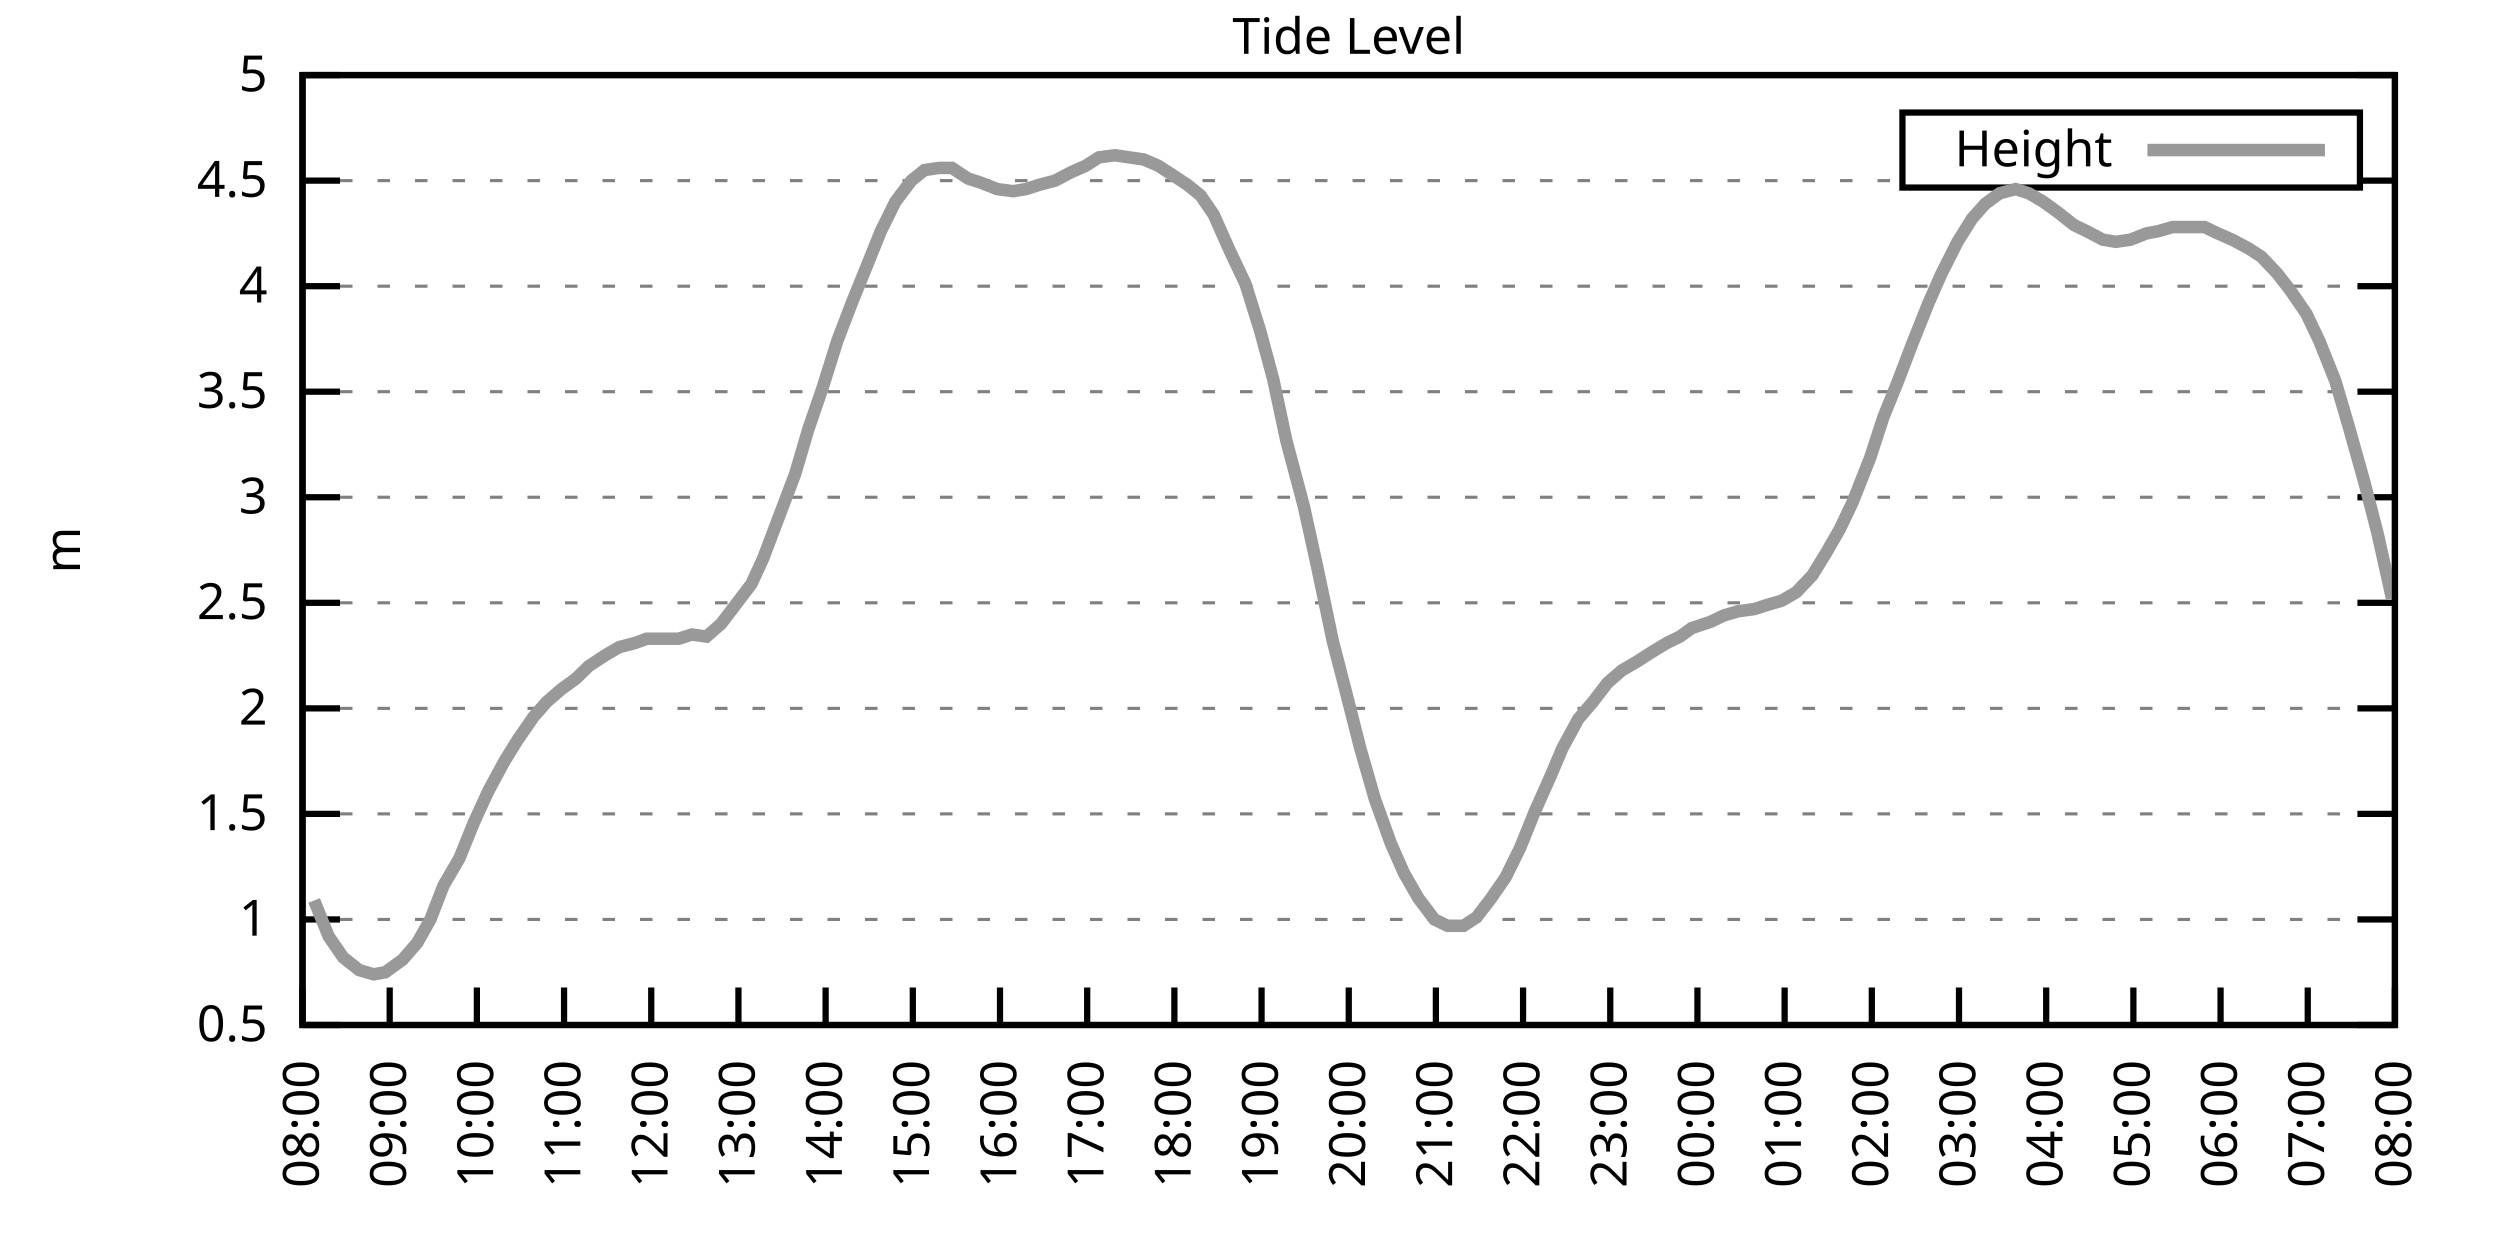
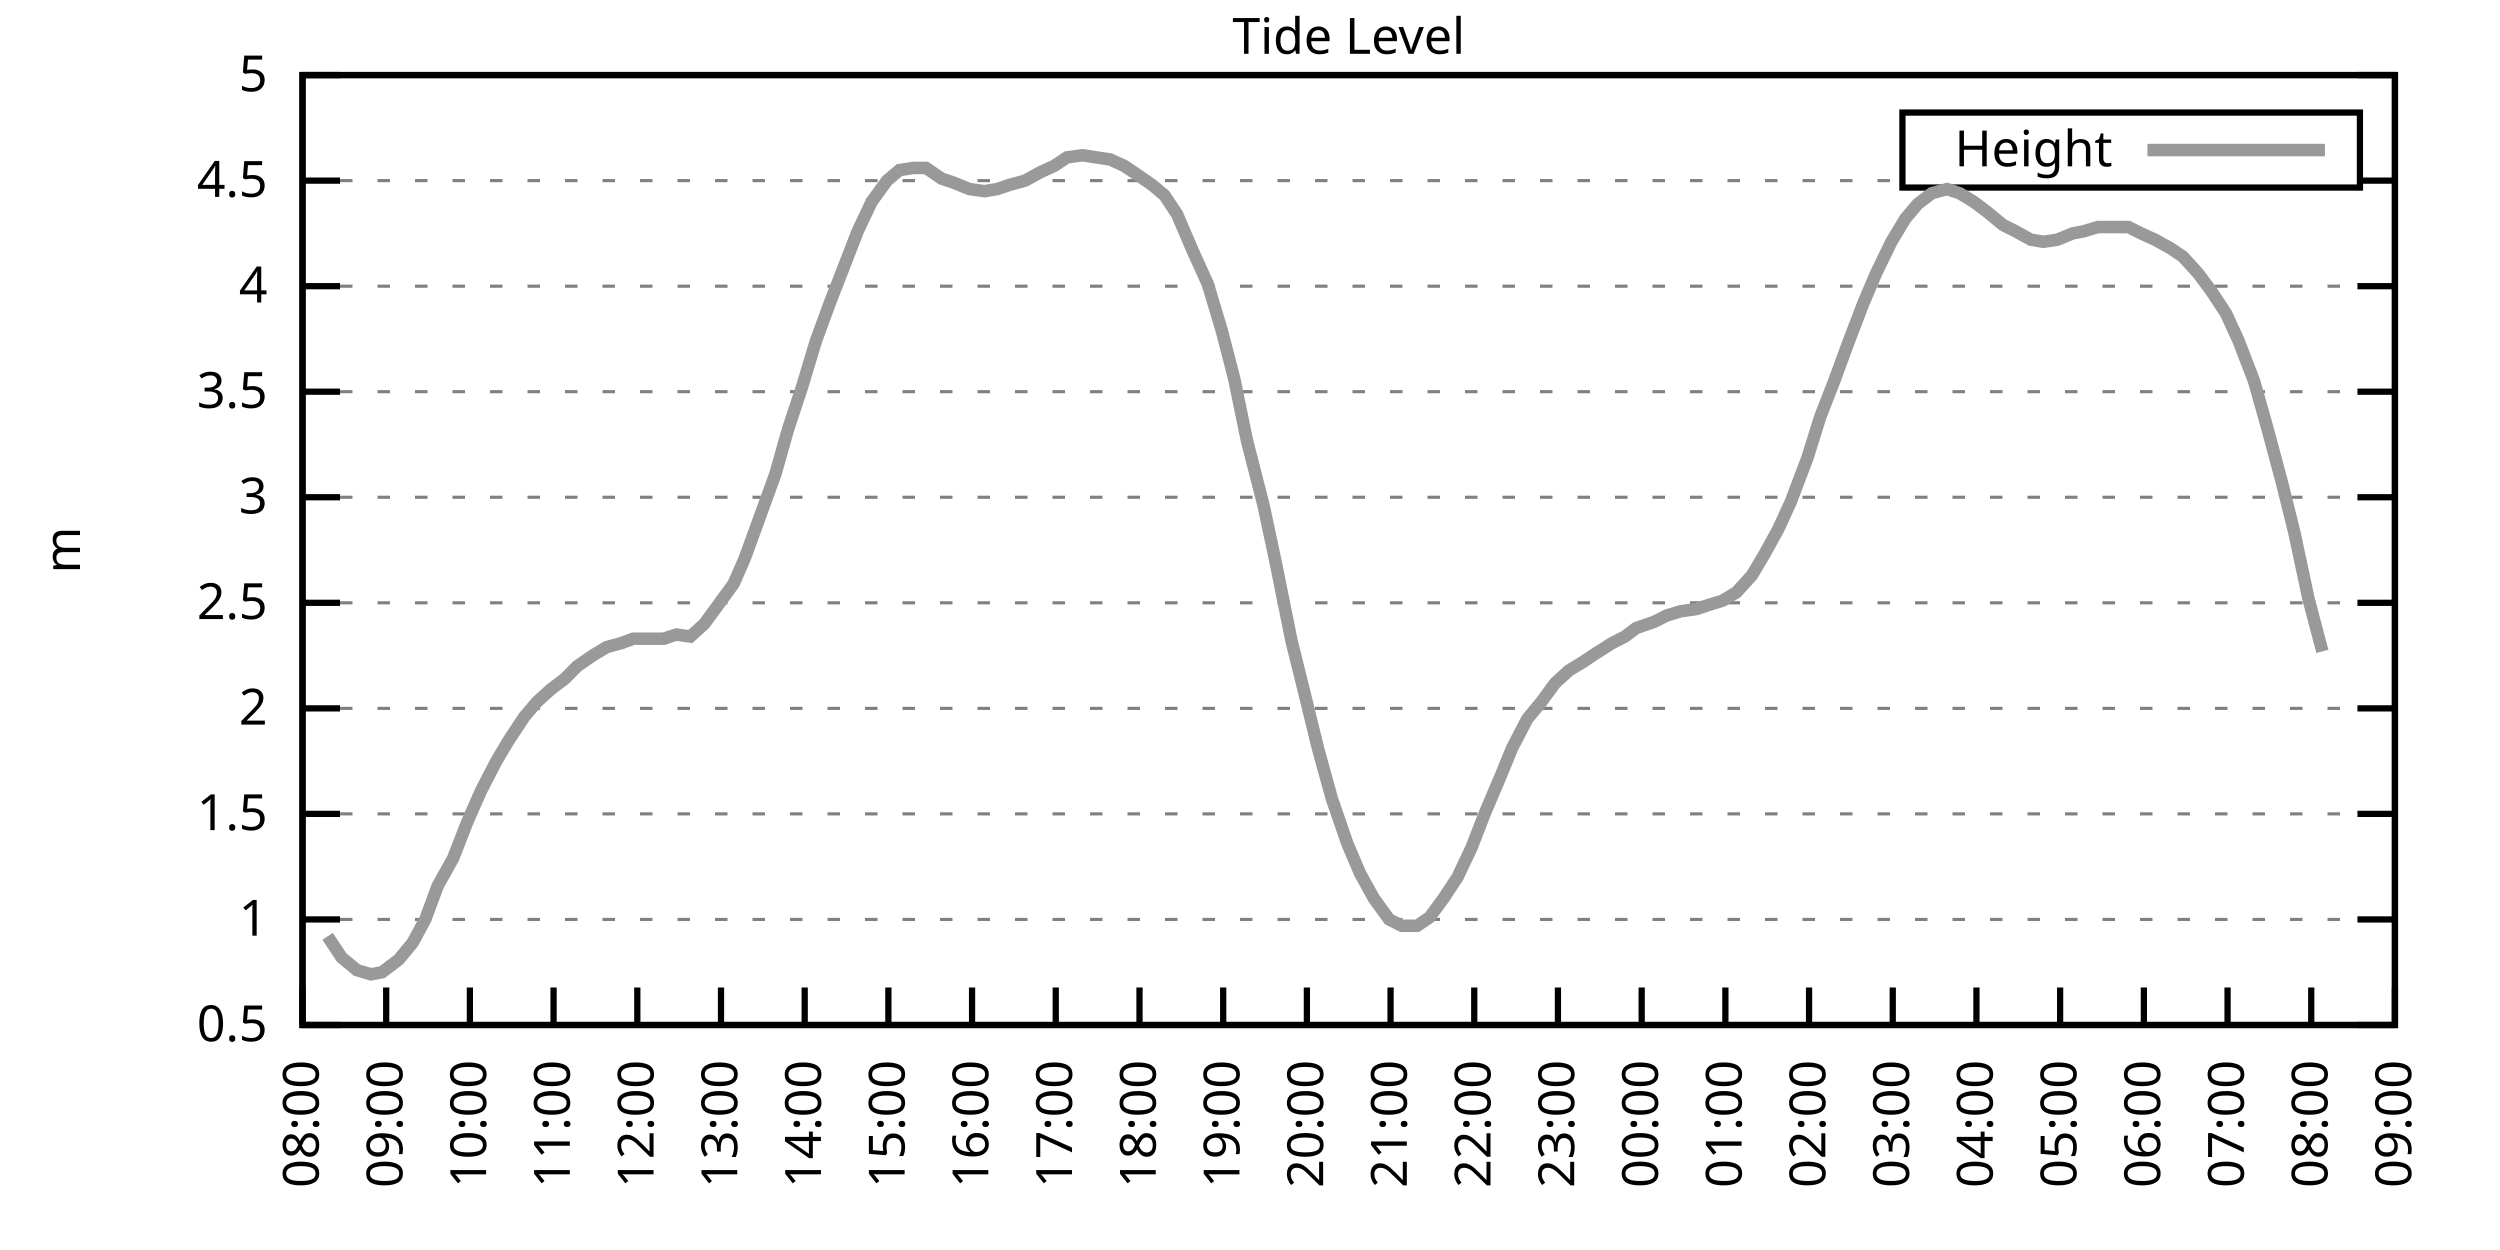
<svg xmlns="http://www.w3.org/2000/svg" xmlns:xlink="http://www.w3.org/1999/xlink" width="400" height="200" viewBox="0 0 400 200">
  <g id="gnuplot_canvas">
    <rect x="0" y="0" width="400" height="200" fill="none" />
    <defs>
      <circle id="gpDot" r="0.5" stroke-width="0.5" stroke="currentColor" />
      <path id="gpPt0" stroke-width="0.333" stroke="currentColor" d="M-1,0 h2 M0,-1 v2" />
      <path id="gpPt1" stroke-width="0.333" stroke="currentColor" d="M-1,-1 L1,1 M1,-1 L-1,1" />
      <path id="gpPt2" stroke-width="0.333" stroke="currentColor" d="M-1,0 L1,0 M0,-1 L0,1 M-1,-1 L1,1 M-1,1 L1,-1" />
      <rect id="gpPt3" stroke-width="0.333" stroke="currentColor" x="-1" y="-1" width="2" height="2" />
      <rect id="gpPt4" stroke-width="0.333" stroke="currentColor" fill="currentColor" x="-1" y="-1" width="2" height="2" />
      <circle id="gpPt5" stroke-width="0.333" stroke="currentColor" cx="0" cy="0" r="1" />
      <use xlink:href="#gpPt5" id="gpPt6" fill="currentColor" stroke="none" />
      <path id="gpPt7" stroke-width="0.333" stroke="currentColor" d="M0,-1.33 L-1.33,0.67 L1.33,0.67 z" />
      <use xlink:href="#gpPt7" id="gpPt8" fill="currentColor" stroke="none" />
      <use xlink:href="#gpPt7" id="gpPt9" stroke="currentColor" transform="rotate(180)" />
      <use xlink:href="#gpPt9" id="gpPt10" fill="currentColor" stroke="none" />
      <use xlink:href="#gpPt3" id="gpPt11" stroke="currentColor" transform="rotate(45)" />
      <use xlink:href="#gpPt11" id="gpPt12" fill="currentColor" stroke="none" />
      <path id="gpPt13" stroke-width="0.333" stroke="currentColor" d="M0,1.330 L1.265,0.411 L0.782,-1.067 L-0.782,-1.076 L-1.265,0.411 z" />
      <use xlink:href="#gpPt13" id="gpPt14" fill="currentColor" stroke="none" />
      <filter id="textbox" filterUnits="objectBoundingBox" x="0" y="0" height="1" width="1">
        <feFlood flood-color="white" flood-opacity="1" result="bgnd" />
        <feComposite in="SourceGraphic" in2="bgnd" operator="atop" />
      </filter>
      <filter id="greybox" filterUnits="objectBoundingBox" x="0" y="0" height="1" width="1">
        <feFlood flood-color="lightgrey" flood-opacity="1" result="grey" />
        <feComposite in="SourceGraphic" in2="grey" operator="atop" />
      </filter>
    </defs>
    <g fill="none" color="white" stroke="currentColor" stroke-width="1.00" stroke-linecap="butt" stroke-linejoin="miter">
</g>
    <g fill="none" color="black" stroke="currentColor" stroke-width="1.00" stroke-linecap="butt" stroke-linejoin="miter">
      <g stroke="none" shape-rendering="crispEdges">
        <polygon fill="rgb(255, 255, 255)" points="48.40,164.00 383.18,164.00 383.18,12.02 48.40,12.02 " />
      </g>
    </g>
    <g fill="none" color="black" stroke="currentColor" stroke-width="1.00" stroke-linecap="butt" stroke-linejoin="miter">
</g>
    <g fill="none" color="black" stroke="black" stroke-width="0.50" stroke-linecap="butt" stroke-linejoin="miter">
</g>
    <g fill="none" color="gray" stroke="currentColor" stroke-width="0.50" stroke-linecap="butt" stroke-linejoin="miter">
      <path stroke="gray" stroke-dasharray="2,4" class="gridline" d="M48.40,164.00 L383.19,164.00  " />
    </g>
    <g fill="none" color="gray" stroke="gray" stroke-width="1.00" stroke-linecap="butt" stroke-linejoin="miter">
</g>
    <g fill="none" color="black" stroke="currentColor" stroke-width="1.00" stroke-linecap="butt" stroke-linejoin="miter">
      <path stroke="black" d="M48.40,164.00 L54.40,164.00 M383.19,164.00 L377.19,164.00  " />
      <g transform="translate(42.80,166.60)" stroke="none" fill="black" font-family="Sans" font-size="8.00" text-anchor="end">
        <text>
          <tspan font-family="Sans"> 0.5</tspan>
        </text>
      </g>
    </g>
    <g fill="none" color="black" stroke="currentColor" stroke-width="1.00" stroke-linecap="butt" stroke-linejoin="miter">
</g>
    <g fill="none" color="black" stroke="black" stroke-width="0.50" stroke-linecap="butt" stroke-linejoin="miter">
</g>
    <g fill="none" color="gray" stroke="currentColor" stroke-width="0.50" stroke-linecap="butt" stroke-linejoin="miter">
      <path stroke="gray" stroke-dasharray="2,4" class="gridline" d="M48.40,147.11 L383.19,147.11  " />
    </g>
    <g fill="none" color="gray" stroke="gray" stroke-width="1.00" stroke-linecap="butt" stroke-linejoin="miter">
</g>
    <g fill="none" color="black" stroke="currentColor" stroke-width="1.00" stroke-linecap="butt" stroke-linejoin="miter">
      <path stroke="black" d="M48.40,147.11 L54.40,147.11 M383.19,147.11 L377.19,147.11  " />
      <g transform="translate(42.80,149.71)" stroke="none" fill="black" font-family="Sans" font-size="8.00" text-anchor="end">
        <text>
          <tspan font-family="Sans"> 1</tspan>
        </text>
      </g>
    </g>
    <g fill="none" color="black" stroke="currentColor" stroke-width="1.00" stroke-linecap="butt" stroke-linejoin="miter">
</g>
    <g fill="none" color="black" stroke="black" stroke-width="0.50" stroke-linecap="butt" stroke-linejoin="miter">
</g>
    <g fill="none" color="gray" stroke="currentColor" stroke-width="0.50" stroke-linecap="butt" stroke-linejoin="miter">
      <path stroke="gray" stroke-dasharray="2,4" class="gridline" d="M48.40,130.22 L383.19,130.22  " />
    </g>
    <g fill="none" color="gray" stroke="gray" stroke-width="1.00" stroke-linecap="butt" stroke-linejoin="miter">
</g>
    <g fill="none" color="black" stroke="currentColor" stroke-width="1.00" stroke-linecap="butt" stroke-linejoin="miter">
      <path stroke="black" d="M48.40,130.22 L54.40,130.22 M383.19,130.22 L377.19,130.22  " />
      <g transform="translate(42.80,132.82)" stroke="none" fill="black" font-family="Sans" font-size="8.00" text-anchor="end">
        <text>
          <tspan font-family="Sans"> 1.5</tspan>
        </text>
      </g>
    </g>
    <g fill="none" color="black" stroke="currentColor" stroke-width="1.00" stroke-linecap="butt" stroke-linejoin="miter">
</g>
    <g fill="none" color="black" stroke="black" stroke-width="0.50" stroke-linecap="butt" stroke-linejoin="miter">
</g>
    <g fill="none" color="gray" stroke="currentColor" stroke-width="0.50" stroke-linecap="butt" stroke-linejoin="miter">
      <path stroke="gray" stroke-dasharray="2,4" class="gridline" d="M48.40,113.34 L383.19,113.34  " />
    </g>
    <g fill="none" color="gray" stroke="gray" stroke-width="1.00" stroke-linecap="butt" stroke-linejoin="miter">
</g>
    <g fill="none" color="black" stroke="currentColor" stroke-width="1.00" stroke-linecap="butt" stroke-linejoin="miter">
      <path stroke="black" d="M48.40,113.34 L54.40,113.34 M383.19,113.34 L377.19,113.34  " />
      <g transform="translate(42.80,115.94)" stroke="none" fill="black" font-family="Sans" font-size="8.00" text-anchor="end">
        <text>
          <tspan font-family="Sans"> 2</tspan>
        </text>
      </g>
    </g>
    <g fill="none" color="black" stroke="currentColor" stroke-width="1.00" stroke-linecap="butt" stroke-linejoin="miter">
</g>
    <g fill="none" color="black" stroke="black" stroke-width="0.50" stroke-linecap="butt" stroke-linejoin="miter">
</g>
    <g fill="none" color="gray" stroke="currentColor" stroke-width="0.50" stroke-linecap="butt" stroke-linejoin="miter">
      <path stroke="gray" stroke-dasharray="2,4" class="gridline" d="M48.40,96.45 L383.19,96.45  " />
    </g>
    <g fill="none" color="gray" stroke="gray" stroke-width="1.00" stroke-linecap="butt" stroke-linejoin="miter">
</g>
    <g fill="none" color="black" stroke="currentColor" stroke-width="1.00" stroke-linecap="butt" stroke-linejoin="miter">
      <path stroke="black" d="M48.40,96.45 L54.40,96.45 M383.19,96.45 L377.19,96.45  " />
      <g transform="translate(42.80,99.05)" stroke="none" fill="black" font-family="Sans" font-size="8.00" text-anchor="end">
        <text>
          <tspan font-family="Sans"> 2.5</tspan>
        </text>
      </g>
    </g>
    <g fill="none" color="black" stroke="currentColor" stroke-width="1.00" stroke-linecap="butt" stroke-linejoin="miter">
</g>
    <g fill="none" color="black" stroke="black" stroke-width="0.50" stroke-linecap="butt" stroke-linejoin="miter">
</g>
    <g fill="none" color="gray" stroke="currentColor" stroke-width="0.50" stroke-linecap="butt" stroke-linejoin="miter">
      <path stroke="gray" stroke-dasharray="2,4" class="gridline" d="M48.40,79.56 L383.19,79.56  " />
    </g>
    <g fill="none" color="gray" stroke="gray" stroke-width="1.00" stroke-linecap="butt" stroke-linejoin="miter">
</g>
    <g fill="none" color="black" stroke="currentColor" stroke-width="1.00" stroke-linecap="butt" stroke-linejoin="miter">
      <path stroke="black" d="M48.40,79.56 L54.40,79.56 M383.19,79.56 L377.19,79.56  " />
      <g transform="translate(42.80,82.16)" stroke="none" fill="black" font-family="Sans" font-size="8.00" text-anchor="end">
        <text>
          <tspan font-family="Sans"> 3</tspan>
        </text>
      </g>
    </g>
    <g fill="none" color="black" stroke="currentColor" stroke-width="1.00" stroke-linecap="butt" stroke-linejoin="miter">
</g>
    <g fill="none" color="black" stroke="black" stroke-width="0.50" stroke-linecap="butt" stroke-linejoin="miter">
</g>
    <g fill="none" color="gray" stroke="currentColor" stroke-width="0.50" stroke-linecap="butt" stroke-linejoin="miter">
      <path stroke="gray" stroke-dasharray="2,4" class="gridline" d="M48.40,62.67 L383.19,62.67  " />
    </g>
    <g fill="none" color="gray" stroke="gray" stroke-width="1.00" stroke-linecap="butt" stroke-linejoin="miter">
</g>
    <g fill="none" color="black" stroke="currentColor" stroke-width="1.00" stroke-linecap="butt" stroke-linejoin="miter">
      <path stroke="black" d="M48.40,62.67 L54.40,62.67 M383.19,62.67 L377.19,62.67  " />
      <g transform="translate(42.80,65.27)" stroke="none" fill="black" font-family="Sans" font-size="8.00" text-anchor="end">
        <text>
          <tspan font-family="Sans"> 3.5</tspan>
        </text>
      </g>
    </g>
    <g fill="none" color="black" stroke="currentColor" stroke-width="1.00" stroke-linecap="butt" stroke-linejoin="miter">
</g>
    <g fill="none" color="black" stroke="black" stroke-width="0.50" stroke-linecap="butt" stroke-linejoin="miter">
</g>
    <g fill="none" color="gray" stroke="currentColor" stroke-width="0.50" stroke-linecap="butt" stroke-linejoin="miter">
      <path stroke="gray" stroke-dasharray="2,4" class="gridline" d="M48.40,45.79 L383.19,45.79  " />
    </g>
    <g fill="none" color="gray" stroke="gray" stroke-width="1.00" stroke-linecap="butt" stroke-linejoin="miter">
</g>
    <g fill="none" color="black" stroke="currentColor" stroke-width="1.00" stroke-linecap="butt" stroke-linejoin="miter">
      <path stroke="black" d="M48.40,45.79 L54.40,45.79 M383.19,45.79 L377.19,45.79  " />
      <g transform="translate(42.80,48.39)" stroke="none" fill="black" font-family="Sans" font-size="8.00" text-anchor="end">
        <text>
          <tspan font-family="Sans"> 4</tspan>
        </text>
      </g>
    </g>
    <g fill="none" color="black" stroke="currentColor" stroke-width="1.00" stroke-linecap="butt" stroke-linejoin="miter">
</g>
    <g fill="none" color="black" stroke="black" stroke-width="0.50" stroke-linecap="butt" stroke-linejoin="miter">
</g>
    <g fill="none" color="gray" stroke="currentColor" stroke-width="0.50" stroke-linecap="butt" stroke-linejoin="miter">
      <path stroke="gray" stroke-dasharray="2,4" class="gridline" d="M48.40,28.90 L304.39,28.90 M377.59,28.90 L383.19,28.90  " />
    </g>
    <g fill="none" color="gray" stroke="gray" stroke-width="1.00" stroke-linecap="butt" stroke-linejoin="miter">
</g>
    <g fill="none" color="black" stroke="currentColor" stroke-width="1.00" stroke-linecap="butt" stroke-linejoin="miter">
      <path stroke="black" d="M48.40,28.90 L54.40,28.90 M383.19,28.90 L377.19,28.90  " />
      <g transform="translate(42.80,31.50)" stroke="none" fill="black" font-family="Sans" font-size="8.00" text-anchor="end">
        <text>
          <tspan font-family="Sans"> 4.5</tspan>
        </text>
      </g>
    </g>
    <g fill="none" color="black" stroke="currentColor" stroke-width="1.00" stroke-linecap="butt" stroke-linejoin="miter">
</g>
    <g fill="none" color="black" stroke="black" stroke-width="0.50" stroke-linecap="butt" stroke-linejoin="miter">
</g>
    <g fill="none" color="gray" stroke="currentColor" stroke-width="0.50" stroke-linecap="butt" stroke-linejoin="miter">
      <path stroke="gray" stroke-dasharray="2,4" class="gridline" d="M48.40,12.01 L383.19,12.01  " />
    </g>
    <g fill="none" color="gray" stroke="gray" stroke-width="1.00" stroke-linecap="butt" stroke-linejoin="miter">
</g>
    <g fill="none" color="black" stroke="currentColor" stroke-width="1.00" stroke-linecap="butt" stroke-linejoin="miter">
      <path stroke="black" d="M48.40,12.01 L54.40,12.01 M383.19,12.01 L377.19,12.01  " />
      <g transform="translate(42.80,14.61)" stroke="none" fill="black" font-family="Sans" font-size="8.00" text-anchor="end">
        <text>
          <tspan font-family="Sans"> 5</tspan>
        </text>
      </g>
    </g>
    <g fill="none" color="black" stroke="currentColor" stroke-width="1.00" stroke-linecap="butt" stroke-linejoin="miter">
      <path stroke="black" d="M48.40,164.00 L48.40,158.00  " />
      <g transform="translate(51.00,169.60) rotate(270.00)" stroke="none" fill="black" font-family="Sans" font-size="8.00" text-anchor="end">
        <text>
          <tspan font-family="Sans">08:00</tspan>
        </text>
      </g>
    </g>
    <g fill="none" color="black" stroke="currentColor" stroke-width="1.00" stroke-linecap="butt" stroke-linejoin="miter">
-       <path stroke="black" d="M62.35,164.00 L62.35,158.00  " />
-       <g transform="translate(64.95,169.60) rotate(270.00)" stroke="none" fill="black" font-family="Sans" font-size="8.00" text-anchor="end">
+       <path stroke="black" d="M61.79,164.00 L61.79,158.00  " />
+       <g transform="translate(64.39,169.60) rotate(270.00)" stroke="none" fill="black" font-family="Sans" font-size="8.00" text-anchor="end">
        <text>
          <tspan font-family="Sans">09:00</tspan>
        </text>
      </g>
    </g>
    <g fill="none" color="black" stroke="currentColor" stroke-width="1.00" stroke-linecap="butt" stroke-linejoin="miter">
-       <path stroke="black" d="M76.30,164.00 L76.30,158.00  " />
-       <g transform="translate(78.90,169.60) rotate(270.00)" stroke="none" fill="black" font-family="Sans" font-size="8.00" text-anchor="end">
+       <path stroke="black" d="M75.18,164.00 L75.18,158.00  " />
+       <g transform="translate(77.78,169.60) rotate(270.00)" stroke="none" fill="black" font-family="Sans" font-size="8.00" text-anchor="end">
        <text>
          <tspan font-family="Sans">10:00</tspan>
        </text>
      </g>
    </g>
    <g fill="none" color="black" stroke="currentColor" stroke-width="1.00" stroke-linecap="butt" stroke-linejoin="miter">
-       <path stroke="black" d="M90.25,164.00 L90.25,158.00  " />
-       <g transform="translate(92.85,169.60) rotate(270.00)" stroke="none" fill="black" font-family="Sans" font-size="8.00" text-anchor="end">
+       <path stroke="black" d="M88.57,164.00 L88.57,158.00  " />
+       <g transform="translate(91.17,169.60) rotate(270.00)" stroke="none" fill="black" font-family="Sans" font-size="8.00" text-anchor="end">
        <text>
          <tspan font-family="Sans">11:00</tspan>
        </text>
      </g>
    </g>
    <g fill="none" color="black" stroke="currentColor" stroke-width="1.00" stroke-linecap="butt" stroke-linejoin="miter">
-       <path stroke="black" d="M104.20,164.00 L104.20,158.00  " />
-       <g transform="translate(106.80,169.60) rotate(270.00)" stroke="none" fill="black" font-family="Sans" font-size="8.00" text-anchor="end">
+       <path stroke="black" d="M101.97,164.00 L101.97,158.00  " />
+       <g transform="translate(104.57,169.60) rotate(270.00)" stroke="none" fill="black" font-family="Sans" font-size="8.00" text-anchor="end">
        <text>
          <tspan font-family="Sans">12:00</tspan>
        </text>
      </g>
    </g>
    <g fill="none" color="black" stroke="currentColor" stroke-width="1.00" stroke-linecap="butt" stroke-linejoin="miter">
-       <path stroke="black" d="M118.15,164.00 L118.15,158.00  " />
-       <g transform="translate(120.75,169.60) rotate(270.00)" stroke="none" fill="black" font-family="Sans" font-size="8.00" text-anchor="end">
+       <path stroke="black" d="M115.36,164.00 L115.36,158.00  " />
+       <g transform="translate(117.96,169.60) rotate(270.00)" stroke="none" fill="black" font-family="Sans" font-size="8.00" text-anchor="end">
        <text>
          <tspan font-family="Sans">13:00</tspan>
        </text>
      </g>
    </g>
    <g fill="none" color="black" stroke="currentColor" stroke-width="1.00" stroke-linecap="butt" stroke-linejoin="miter">
-       <path stroke="black" d="M132.10,164.00 L132.10,158.00  " />
-       <g transform="translate(134.70,169.60) rotate(270.00)" stroke="none" fill="black" font-family="Sans" font-size="8.00" text-anchor="end">
+       <path stroke="black" d="M128.75,164.00 L128.75,158.00  " />
+       <g transform="translate(131.35,169.60) rotate(270.00)" stroke="none" fill="black" font-family="Sans" font-size="8.00" text-anchor="end">
        <text>
          <tspan font-family="Sans">14:00</tspan>
        </text>
      </g>
    </g>
    <g fill="none" color="black" stroke="currentColor" stroke-width="1.00" stroke-linecap="butt" stroke-linejoin="miter">
-       <path stroke="black" d="M146.05,164.00 L146.05,158.00  " />
-       <g transform="translate(148.65,169.60) rotate(270.00)" stroke="none" fill="black" font-family="Sans" font-size="8.00" text-anchor="end">
+       <path stroke="black" d="M142.14,164.00 L142.14,158.00  " />
+       <g transform="translate(144.74,169.60) rotate(270.00)" stroke="none" fill="black" font-family="Sans" font-size="8.00" text-anchor="end">
        <text>
          <tspan font-family="Sans">15:00</tspan>
        </text>
      </g>
    </g>
    <g fill="none" color="black" stroke="currentColor" stroke-width="1.00" stroke-linecap="butt" stroke-linejoin="miter">
-       <path stroke="black" d="M160.00,164.00 L160.00,158.00  " />
-       <g transform="translate(162.60,169.60) rotate(270.00)" stroke="none" fill="black" font-family="Sans" font-size="8.00" text-anchor="end">
+       <path stroke="black" d="M155.53,164.00 L155.53,158.00  " />
+       <g transform="translate(158.13,169.60) rotate(270.00)" stroke="none" fill="black" font-family="Sans" font-size="8.00" text-anchor="end">
        <text>
          <tspan font-family="Sans">16:00</tspan>
        </text>
      </g>
    </g>
    <g fill="none" color="black" stroke="currentColor" stroke-width="1.00" stroke-linecap="butt" stroke-linejoin="miter">
-       <path stroke="black" d="M173.95,164.00 L173.95,158.00  " />
-       <g transform="translate(176.55,169.60) rotate(270.00)" stroke="none" fill="black" font-family="Sans" font-size="8.00" text-anchor="end">
+       <path stroke="black" d="M168.92,164.00 L168.92,158.00  " />
+       <g transform="translate(171.52,169.60) rotate(270.00)" stroke="none" fill="black" font-family="Sans" font-size="8.00" text-anchor="end">
        <text>
          <tspan font-family="Sans">17:00</tspan>
        </text>
      </g>
    </g>
    <g fill="none" color="black" stroke="currentColor" stroke-width="1.00" stroke-linecap="butt" stroke-linejoin="miter">
-       <path stroke="black" d="M187.90,164.00 L187.90,158.00  " />
-       <g transform="translate(190.50,169.60) rotate(270.00)" stroke="none" fill="black" font-family="Sans" font-size="8.00" text-anchor="end">
+       <path stroke="black" d="M182.32,164.00 L182.32,158.00  " />
+       <g transform="translate(184.92,169.60) rotate(270.00)" stroke="none" fill="black" font-family="Sans" font-size="8.00" text-anchor="end">
        <text>
          <tspan font-family="Sans">18:00</tspan>
        </text>
      </g>
    </g>
    <g fill="none" color="black" stroke="currentColor" stroke-width="1.00" stroke-linecap="butt" stroke-linejoin="miter">
-       <path stroke="black" d="M201.85,164.00 L201.85,158.00  " />
-       <g transform="translate(204.45,169.60) rotate(270.00)" stroke="none" fill="black" font-family="Sans" font-size="8.00" text-anchor="end">
+       <path stroke="black" d="M195.71,164.00 L195.71,158.00  " />
+       <g transform="translate(198.31,169.60) rotate(270.00)" stroke="none" fill="black" font-family="Sans" font-size="8.00" text-anchor="end">
        <text>
          <tspan font-family="Sans">19:00</tspan>
        </text>
      </g>
    </g>
    <g fill="none" color="black" stroke="currentColor" stroke-width="1.00" stroke-linecap="butt" stroke-linejoin="miter">
-       <path stroke="black" d="M215.80,164.00 L215.80,158.00  " />
-       <g transform="translate(218.40,169.60) rotate(270.00)" stroke="none" fill="black" font-family="Sans" font-size="8.00" text-anchor="end">
+       <path stroke="black" d="M209.10,164.00 L209.10,158.00  " />
+       <g transform="translate(211.70,169.60) rotate(270.00)" stroke="none" fill="black" font-family="Sans" font-size="8.00" text-anchor="end">
        <text>
          <tspan font-family="Sans">20:00</tspan>
        </text>
      </g>
    </g>
    <g fill="none" color="black" stroke="currentColor" stroke-width="1.00" stroke-linecap="butt" stroke-linejoin="miter">
-       <path stroke="black" d="M229.74,164.00 L229.74,158.00  " />
-       <g transform="translate(232.34,169.60) rotate(270.00)" stroke="none" fill="black" font-family="Sans" font-size="8.00" text-anchor="end">
+       <path stroke="black" d="M222.49,164.00 L222.49,158.00  " />
+       <g transform="translate(225.09,169.60) rotate(270.00)" stroke="none" fill="black" font-family="Sans" font-size="8.00" text-anchor="end">
        <text>
          <tspan font-family="Sans">21:00</tspan>
        </text>
      </g>
    </g>
    <g fill="none" color="black" stroke="currentColor" stroke-width="1.00" stroke-linecap="butt" stroke-linejoin="miter">
-       <path stroke="black" d="M243.69,164.00 L243.69,158.00  " />
-       <g transform="translate(246.29,169.60) rotate(270.00)" stroke="none" fill="black" font-family="Sans" font-size="8.00" text-anchor="end">
+       <path stroke="black" d="M235.88,164.00 L235.88,158.00  " />
+       <g transform="translate(238.48,169.60) rotate(270.00)" stroke="none" fill="black" font-family="Sans" font-size="8.00" text-anchor="end">
        <text>
          <tspan font-family="Sans">22:00</tspan>
        </text>
      </g>
    </g>
    <g fill="none" color="black" stroke="currentColor" stroke-width="1.00" stroke-linecap="butt" stroke-linejoin="miter">
-       <path stroke="black" d="M257.64,164.00 L257.64,158.00  " />
-       <g transform="translate(260.24,169.60) rotate(270.00)" stroke="none" fill="black" font-family="Sans" font-size="8.00" text-anchor="end">
+       <path stroke="black" d="M249.27,164.00 L249.27,158.00  " />
+       <g transform="translate(251.87,169.60) rotate(270.00)" stroke="none" fill="black" font-family="Sans" font-size="8.00" text-anchor="end">
        <text>
          <tspan font-family="Sans">23:00</tspan>
        </text>
      </g>
    </g>
    <g fill="none" color="black" stroke="currentColor" stroke-width="1.00" stroke-linecap="butt" stroke-linejoin="miter">
-       <path stroke="black" d="M271.59,164.00 L271.59,158.00  " />
-       <g transform="translate(274.19,169.60) rotate(270.00)" stroke="none" fill="black" font-family="Sans" font-size="8.00" text-anchor="end">
+       <path stroke="black" d="M262.67,164.00 L262.67,158.00  " />
+       <g transform="translate(265.27,169.60) rotate(270.00)" stroke="none" fill="black" font-family="Sans" font-size="8.00" text-anchor="end">
        <text>
          <tspan font-family="Sans">00:00</tspan>
        </text>
      </g>
    </g>
    <g fill="none" color="black" stroke="currentColor" stroke-width="1.00" stroke-linecap="butt" stroke-linejoin="miter">
-       <path stroke="black" d="M285.54,164.00 L285.54,158.00  " />
-       <g transform="translate(288.14,169.60) rotate(270.00)" stroke="none" fill="black" font-family="Sans" font-size="8.00" text-anchor="end">
+       <path stroke="black" d="M276.06,164.00 L276.06,158.00  " />
+       <g transform="translate(278.66,169.60) rotate(270.00)" stroke="none" fill="black" font-family="Sans" font-size="8.00" text-anchor="end">
        <text>
          <tspan font-family="Sans">01:00</tspan>
        </text>
      </g>
    </g>
    <g fill="none" color="black" stroke="currentColor" stroke-width="1.00" stroke-linecap="butt" stroke-linejoin="miter">
-       <path stroke="black" d="M299.49,164.00 L299.49,158.00  " />
-       <g transform="translate(302.09,169.60) rotate(270.00)" stroke="none" fill="black" font-family="Sans" font-size="8.00" text-anchor="end">
+       <path stroke="black" d="M289.45,164.00 L289.45,158.00  " />
+       <g transform="translate(292.05,169.60) rotate(270.00)" stroke="none" fill="black" font-family="Sans" font-size="8.00" text-anchor="end">
        <text>
          <tspan font-family="Sans">02:00</tspan>
        </text>
      </g>
    </g>
    <g fill="none" color="black" stroke="currentColor" stroke-width="1.00" stroke-linecap="butt" stroke-linejoin="miter">
-       <path stroke="black" d="M313.44,164.00 L313.44,158.00  " />
-       <g transform="translate(316.04,169.60) rotate(270.00)" stroke="none" fill="black" font-family="Sans" font-size="8.00" text-anchor="end">
+       <path stroke="black" d="M302.84,164.00 L302.84,158.00  " />
+       <g transform="translate(305.44,169.60) rotate(270.00)" stroke="none" fill="black" font-family="Sans" font-size="8.00" text-anchor="end">
        <text>
          <tspan font-family="Sans">03:00</tspan>
        </text>
      </g>
    </g>
    <g fill="none" color="black" stroke="currentColor" stroke-width="1.00" stroke-linecap="butt" stroke-linejoin="miter">
-       <path stroke="black" d="M327.39,164.00 L327.39,158.00  " />
-       <g transform="translate(329.99,169.60) rotate(270.00)" stroke="none" fill="black" font-family="Sans" font-size="8.00" text-anchor="end">
+       <path stroke="black" d="M316.23,164.00 L316.23,158.00  " />
+       <g transform="translate(318.83,169.60) rotate(270.00)" stroke="none" fill="black" font-family="Sans" font-size="8.00" text-anchor="end">
        <text>
          <tspan font-family="Sans">04:00</tspan>
        </text>
      </g>
    </g>
    <g fill="none" color="black" stroke="currentColor" stroke-width="1.00" stroke-linecap="butt" stroke-linejoin="miter">
-       <path stroke="black" d="M341.34,164.00 L341.34,158.00  " />
-       <g transform="translate(343.94,169.60) rotate(270.00)" stroke="none" fill="black" font-family="Sans" font-size="8.00" text-anchor="end">
+       <path stroke="black" d="M329.62,164.00 L329.62,158.00  " />
+       <g transform="translate(332.22,169.60) rotate(270.00)" stroke="none" fill="black" font-family="Sans" font-size="8.00" text-anchor="end">
        <text>
          <tspan font-family="Sans">05:00</tspan>
        </text>
      </g>
    </g>
    <g fill="none" color="black" stroke="currentColor" stroke-width="1.00" stroke-linecap="butt" stroke-linejoin="miter">
-       <path stroke="black" d="M355.29,164.00 L355.29,158.00  " />
-       <g transform="translate(357.89,169.60) rotate(270.00)" stroke="none" fill="black" font-family="Sans" font-size="8.00" text-anchor="end">
+       <path stroke="black" d="M343.02,164.00 L343.02,158.00  " />
+       <g transform="translate(345.62,169.60) rotate(270.00)" stroke="none" fill="black" font-family="Sans" font-size="8.00" text-anchor="end">
        <text>
          <tspan font-family="Sans">06:00</tspan>
        </text>
      </g>
    </g>
    <g fill="none" color="black" stroke="currentColor" stroke-width="1.00" stroke-linecap="butt" stroke-linejoin="miter">
-       <path stroke="black" d="M369.24,164.00 L369.24,158.00  " />
-       <g transform="translate(371.84,169.60) rotate(270.00)" stroke="none" fill="black" font-family="Sans" font-size="8.00" text-anchor="end">
+       <path stroke="black" d="M356.41,164.00 L356.41,158.00  " />
+       <g transform="translate(359.01,169.60) rotate(270.00)" stroke="none" fill="black" font-family="Sans" font-size="8.00" text-anchor="end">
        <text>
          <tspan font-family="Sans">07:00</tspan>
+         </text>
+       </g>
+     </g>
+     <g fill="none" color="black" stroke="currentColor" stroke-width="1.00" stroke-linecap="butt" stroke-linejoin="miter">
+       <path stroke="black" d="M369.80,164.00 L369.80,158.00  " />
+       <g transform="translate(372.40,169.60) rotate(270.00)" stroke="none" fill="black" font-family="Sans" font-size="8.00" text-anchor="end">
+         <text>
+           <tspan font-family="Sans">08:00</tspan>
        </text>
      </g>
    </g>
    <g fill="none" color="black" stroke="currentColor" stroke-width="1.00" stroke-linecap="butt" stroke-linejoin="miter">
      <path stroke="black" d="M383.19,164.00 L383.19,158.00  " />
      <g transform="translate(385.79,169.60) rotate(270.00)" stroke="none" fill="black" font-family="Sans" font-size="8.00" text-anchor="end">
        <text>
-           <tspan font-family="Sans">08:00</tspan>
+           <tspan font-family="Sans">09:00</tspan>
        </text>
      </g>
    </g>
    <g fill="none" color="black" stroke="currentColor" stroke-width="1.00" stroke-linecap="butt" stroke-linejoin="miter">
</g>
    <g fill="none" color="black" stroke="currentColor" stroke-width="1.00" stroke-linecap="butt" stroke-linejoin="miter">
      <path stroke="black" d="M48.40,12.01 L48.40,164.00 L383.19,164.00 L383.19,12.01 L48.40,12.01 Z  " />
    </g>
    <g fill="none" color="black" stroke="currentColor" stroke-width="1.00" stroke-linecap="butt" stroke-linejoin="miter">
</g>
    <g fill="none" color="black" stroke="currentColor" stroke-width="1.00" stroke-linecap="butt" stroke-linejoin="miter">
      <path stroke="black" d="M304.39,30.01 L304.39,18.01 L377.59,18.01 L377.59,30.01 L304.39,30.01 Z  " />
    </g>
    <g id="Tide_level_plot_1">
      <g fill="none" color="white" stroke="black" stroke-width="2.00" stroke-linecap="butt" stroke-linejoin="miter">
</g>
      <g fill="none" color="black" stroke="currentColor" stroke-width="2.00" stroke-linecap="butt" stroke-linejoin="miter">
        <g transform="translate(337.99,26.61)" stroke="none" fill="black" font-family="Sans" font-size="8.00" text-anchor="end">
          <text>
            <tspan font-family="Sans">Height</tspan>
          </text>
        </g>
      </g>
      <g fill="none" color="black" stroke="currentColor" stroke-width="2.00" stroke-linecap="butt" stroke-linejoin="miter">
-         <path stroke="rgb(153, 153, 153)" d="M343.59,24.01 L371.99,24.01 M50.26,144.07 L52.58,149.81 L54.91,153.19 L57.47,155.22 L59.79,155.89 L61.65,155.56   L64.44,153.53 L66.77,150.83 L68.86,147.11 L70.95,141.71 L73.51,137.32 L75.83,131.58 L78.16,126.51 L80.72,121.78   L82.81,118.40 L85.37,114.69 L87.46,112.32 L89.78,110.30 L92.11,108.61 L94.20,106.58 L96.76,104.89 L99.08,103.54   L101.64,102.87 L103.50,102.19 L106.29,102.19 L108.62,102.19 L110.71,101.52 L113.03,101.85 L115.36,99.83 L117.68,96.79   L120.24,93.41 L122.10,89.36 L124.66,82.60 L127.22,75.85 L129.31,68.75 L131.63,62.00 L133.96,54.57 L136.28,48.49   L138.61,42.75 L140.93,37.00 L143.26,32.28 L145.81,28.90 L147.91,27.21 L150.23,26.87 L152.32,26.87 L154.88,28.56   L156.97,29.24 L159.53,30.25 L162.09,30.59 L164.18,30.25 L166.27,29.57 L168.83,28.90 L171.39,27.55 L173.71,26.53   L175.81,25.18 L178.36,24.84 L180.69,25.18 L183.01,25.52 L185.34,26.53 L187.43,27.88 L189.99,29.57 L192.08,31.26   L194.17,34.30 L196.73,40.04 L199.29,45.45 L201.61,52.88 L203.71,60.65 L205.80,70.44 L208.59,80.91 L210.68,90.37   L213.24,102.53 L215.33,110.63 L217.65,119.75 L219.98,127.86 L222.54,134.95 L224.63,139.68 L226.95,143.73 L229.51,147.11   L231.60,148.13 L234.16,148.13 L236.25,146.77 L238.58,143.73 L240.90,140.36 L243.23,135.63 L245.55,129.89 L248.11,124.14   L249.97,119.75 L252.53,115.03 L254.85,112.32 L257.18,109.28 L259.50,107.26 L261.83,105.91 L263.92,104.56 L266.71,102.87   L268.80,101.85 L270.66,100.50 L273.69,99.49 L275.78,98.48 L278.10,97.80 L280.66,97.46 L282.75,96.79 L285.08,96.11   L287.40,94.76 L289.96,92.06 L292.05,88.68 L294.38,84.63 L296.47,80.24 L299.26,73.14 L301.35,66.73 L303.68,60.98   L306.00,54.90 L308.56,48.49 L310.65,43.76 L313.21,38.69 L315.53,34.98 L317.63,32.61 L319.95,30.92 L322.51,30.25   L324.60,30.92 L326.93,32.28 L329.25,33.96 L331.81,35.99 L333.90,37.00 L336.46,38.35 L338.55,38.69 L340.88,38.35   L343.43,37.34 L345.29,37.00 L347.62,36.33 L350.41,36.33 L352.73,36.33 L354.83,37.34 L357.15,38.35 L359.71,39.71   L361.80,41.06 L364.36,43.76 L366.45,46.46 L369.01,50.18 L371.10,54.57 L373.66,60.98 L375.75,68.08 L378.31,77.20   L380.40,85.30 L382.73,95.77  " />
+         <path stroke="rgb(153, 153, 153)" d="M343.59,24.01 L371.99,24.01 M52.42,149.81 L54.65,153.19 L57.10,155.22 L59.34,155.89 L61.12,155.56 L63.80,153.53   L66.03,150.83 L68.04,147.11 L70.05,141.71 L72.50,137.32 L74.74,131.58 L76.97,126.51 L79.42,121.78 L81.43,118.40   L83.89,114.69 L85.90,112.32 L88.13,110.30 L90.36,108.61 L92.37,106.58 L94.82,104.89 L97.06,103.54 L99.51,102.87   L101.30,102.19 L103.98,102.19 L106.21,102.19 L108.22,101.52 L110.45,101.85 L112.68,99.83 L114.91,96.79 L117.37,93.41   L119.15,89.36 L121.61,82.60 L124.06,75.85 L126.07,68.75 L128.30,62.00 L130.54,54.57 L132.77,48.49 L135.00,42.75   L137.23,37.00 L139.46,32.28 L141.92,28.90 L143.93,27.21 L146.16,26.87 L148.17,26.87 L150.62,28.56 L152.63,29.24   L155.09,30.25 L157.54,30.59 L159.55,30.25 L161.56,29.57 L164.01,28.90 L166.47,27.55 L168.70,26.53 L170.71,25.18   L173.17,24.84 L175.40,25.18 L177.63,25.52 L179.86,26.53 L181.87,27.88 L184.32,29.57 L186.33,31.26 L188.34,34.30   L190.80,40.04 L193.25,45.45 L195.48,52.88 L197.49,60.65 L199.50,70.44 L202.18,80.91 L204.19,90.37 L206.64,102.53   L208.65,110.63 L210.88,119.75 L213.12,127.86 L215.57,134.95 L217.58,139.68 L219.81,143.73 L222.27,147.11 L224.28,148.13   L226.73,148.13 L228.74,146.77 L230.97,143.73 L233.20,140.36 L235.44,135.63 L237.67,129.89 L240.12,124.14 L241.91,119.75   L244.36,115.03 L246.60,112.32 L248.83,109.28 L251.06,107.26 L253.29,105.91 L255.30,104.56 L257.98,102.87 L259.99,101.85   L261.77,100.50 L264.67,99.49 L266.68,98.48 L268.92,97.80 L271.37,97.46 L273.38,96.79 L275.61,96.11 L277.84,94.76   L280.30,92.06 L282.31,88.68 L284.54,84.63 L286.55,80.24 L289.23,73.14 L291.23,66.73 L293.47,60.98 L295.70,54.90   L298.15,48.49 L300.16,43.76 L302.62,38.69 L304.85,34.98 L306.86,32.61 L309.09,30.92 L311.54,30.25 L313.55,30.92   L315.79,32.28 L318.02,33.96 L320.47,35.99 L322.48,37.00 L324.94,38.35 L326.95,38.69 L329.18,38.35 L331.63,37.34   L333.42,37.00 L335.65,36.33 L338.33,36.33 L340.56,36.33 L342.57,37.34 L344.80,38.35 L347.26,39.71 L349.26,41.06   L351.72,43.76 L353.73,46.46 L356.18,50.18 L358.19,54.57 L360.65,60.98 L362.66,68.08 L365.11,77.20 L367.12,85.30   L369.35,95.77 L371.58,104.22  " />
      </g>
    </g>
    <g fill="none" color="black" stroke="currentColor" stroke-width="2.00" stroke-linecap="butt" stroke-linejoin="miter">
</g>
    <g fill="none" color="black" stroke="black" stroke-width="1.00" stroke-linecap="butt" stroke-linejoin="miter">
</g>
    <g fill="none" color="black" stroke="currentColor" stroke-width="1.00" stroke-linecap="butt" stroke-linejoin="miter">
      <path stroke="black" d="M48.40,12.01 L48.40,164.00 L383.19,164.00 L383.19,12.01 L48.40,12.01 Z  " />
      <g transform="translate(12.80,88.01) rotate(270.00)" stroke="none" fill="black" font-family="Sans" font-size="8.00" text-anchor="middle">
        <text>
          <tspan font-family="Sans">m</tspan>
        </text>
      </g>
    </g>
    <g fill="none" color="black" stroke="currentColor" stroke-width="1.00" stroke-linecap="butt" stroke-linejoin="miter">
</g>
    <g fill="none" color="black" stroke="currentColor" stroke-width="1.00" stroke-linecap="butt" stroke-linejoin="miter">
      <g transform="translate(215.79,8.61)" stroke="none" fill="black" font-family="Sans" font-size="8.00" text-anchor="middle">
        <text>
          <tspan font-family="Sans">Tide Level</tspan>
        </text>
      </g>
    </g>
    <g fill="none" color="black" stroke="currentColor" stroke-width="1.00" stroke-linecap="butt" stroke-linejoin="miter">
</g>
  </g>
</svg>
